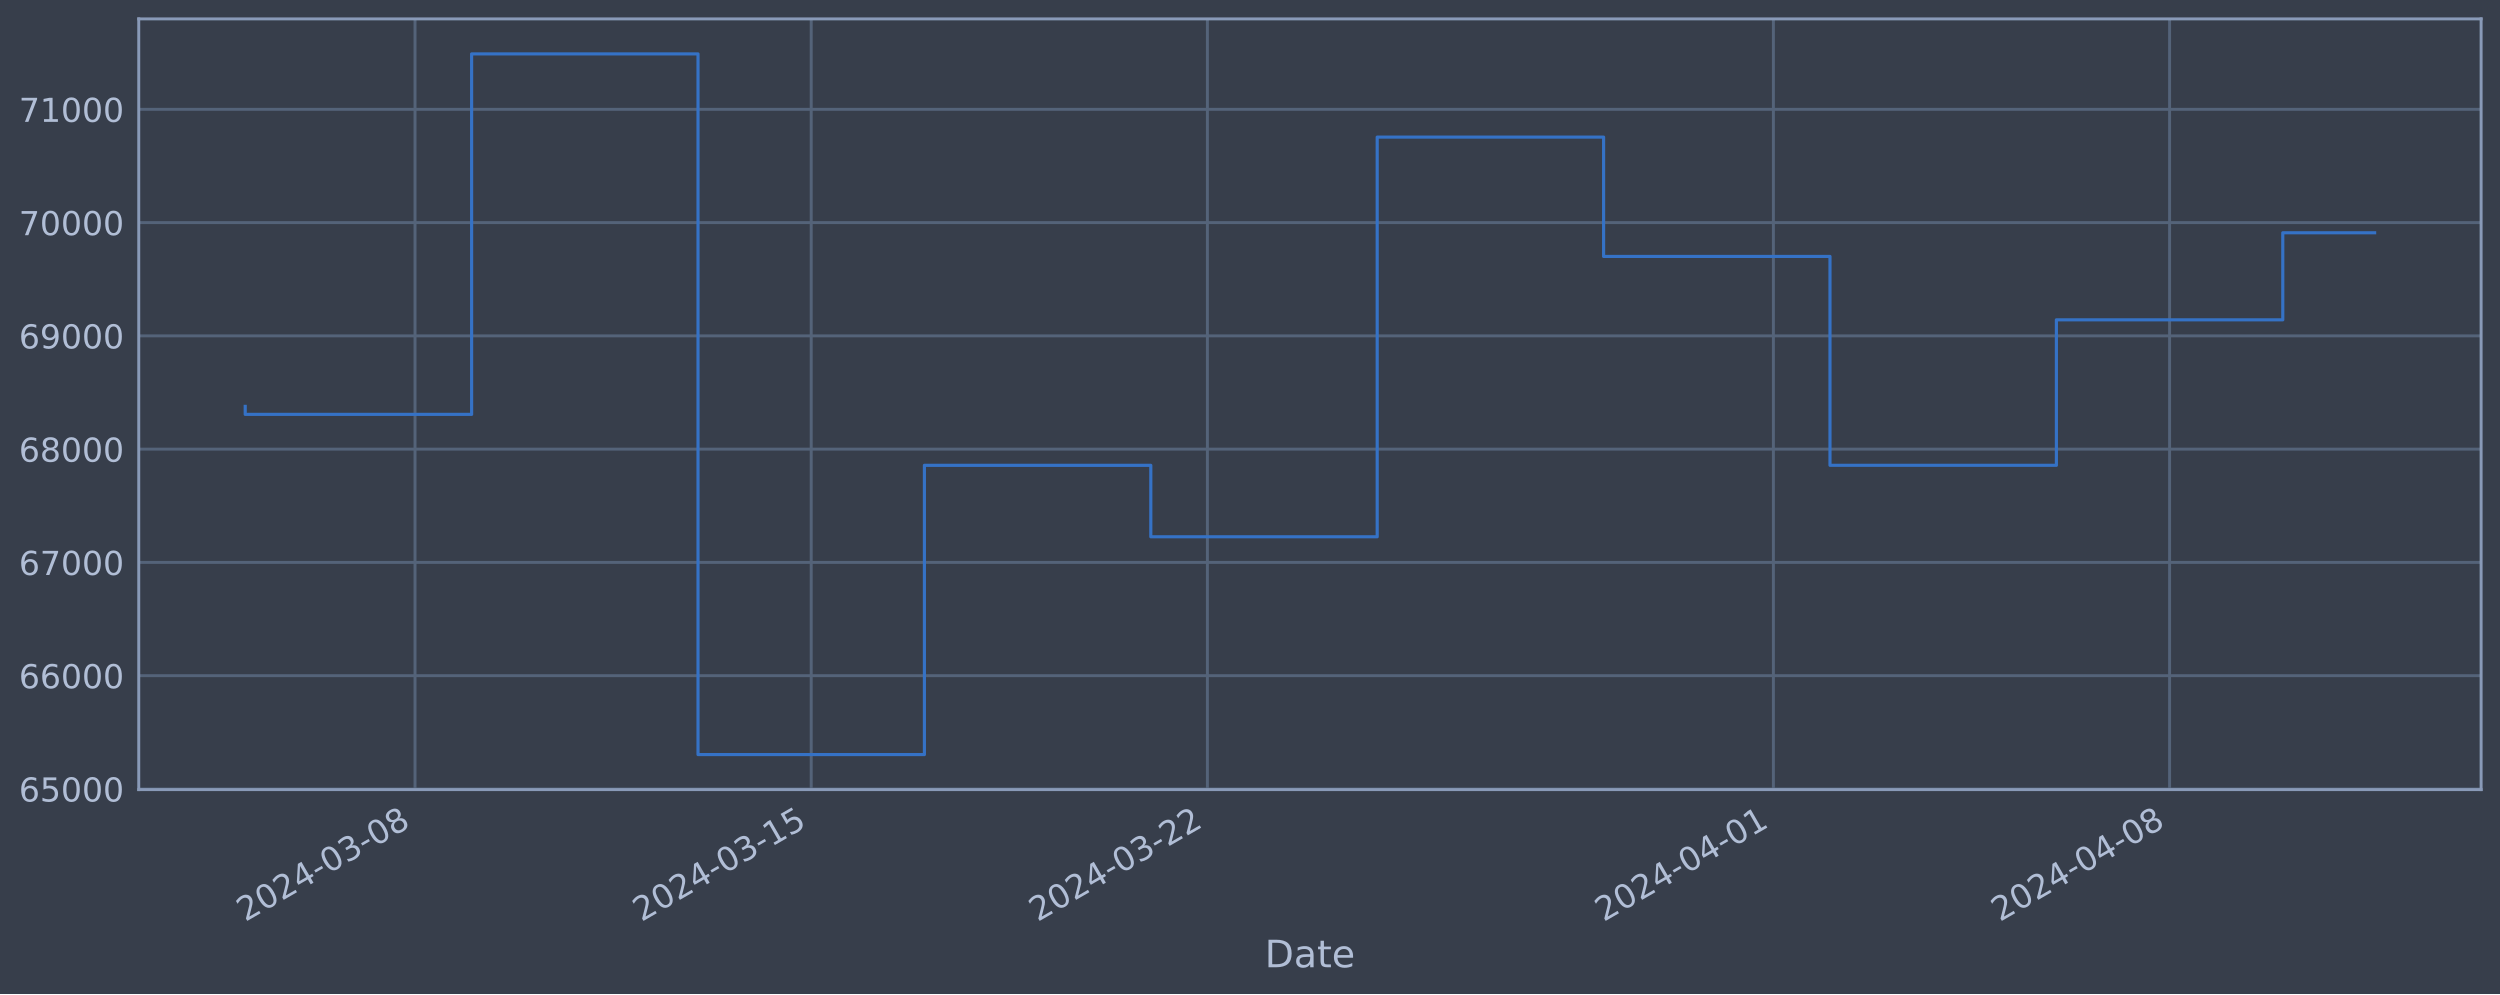
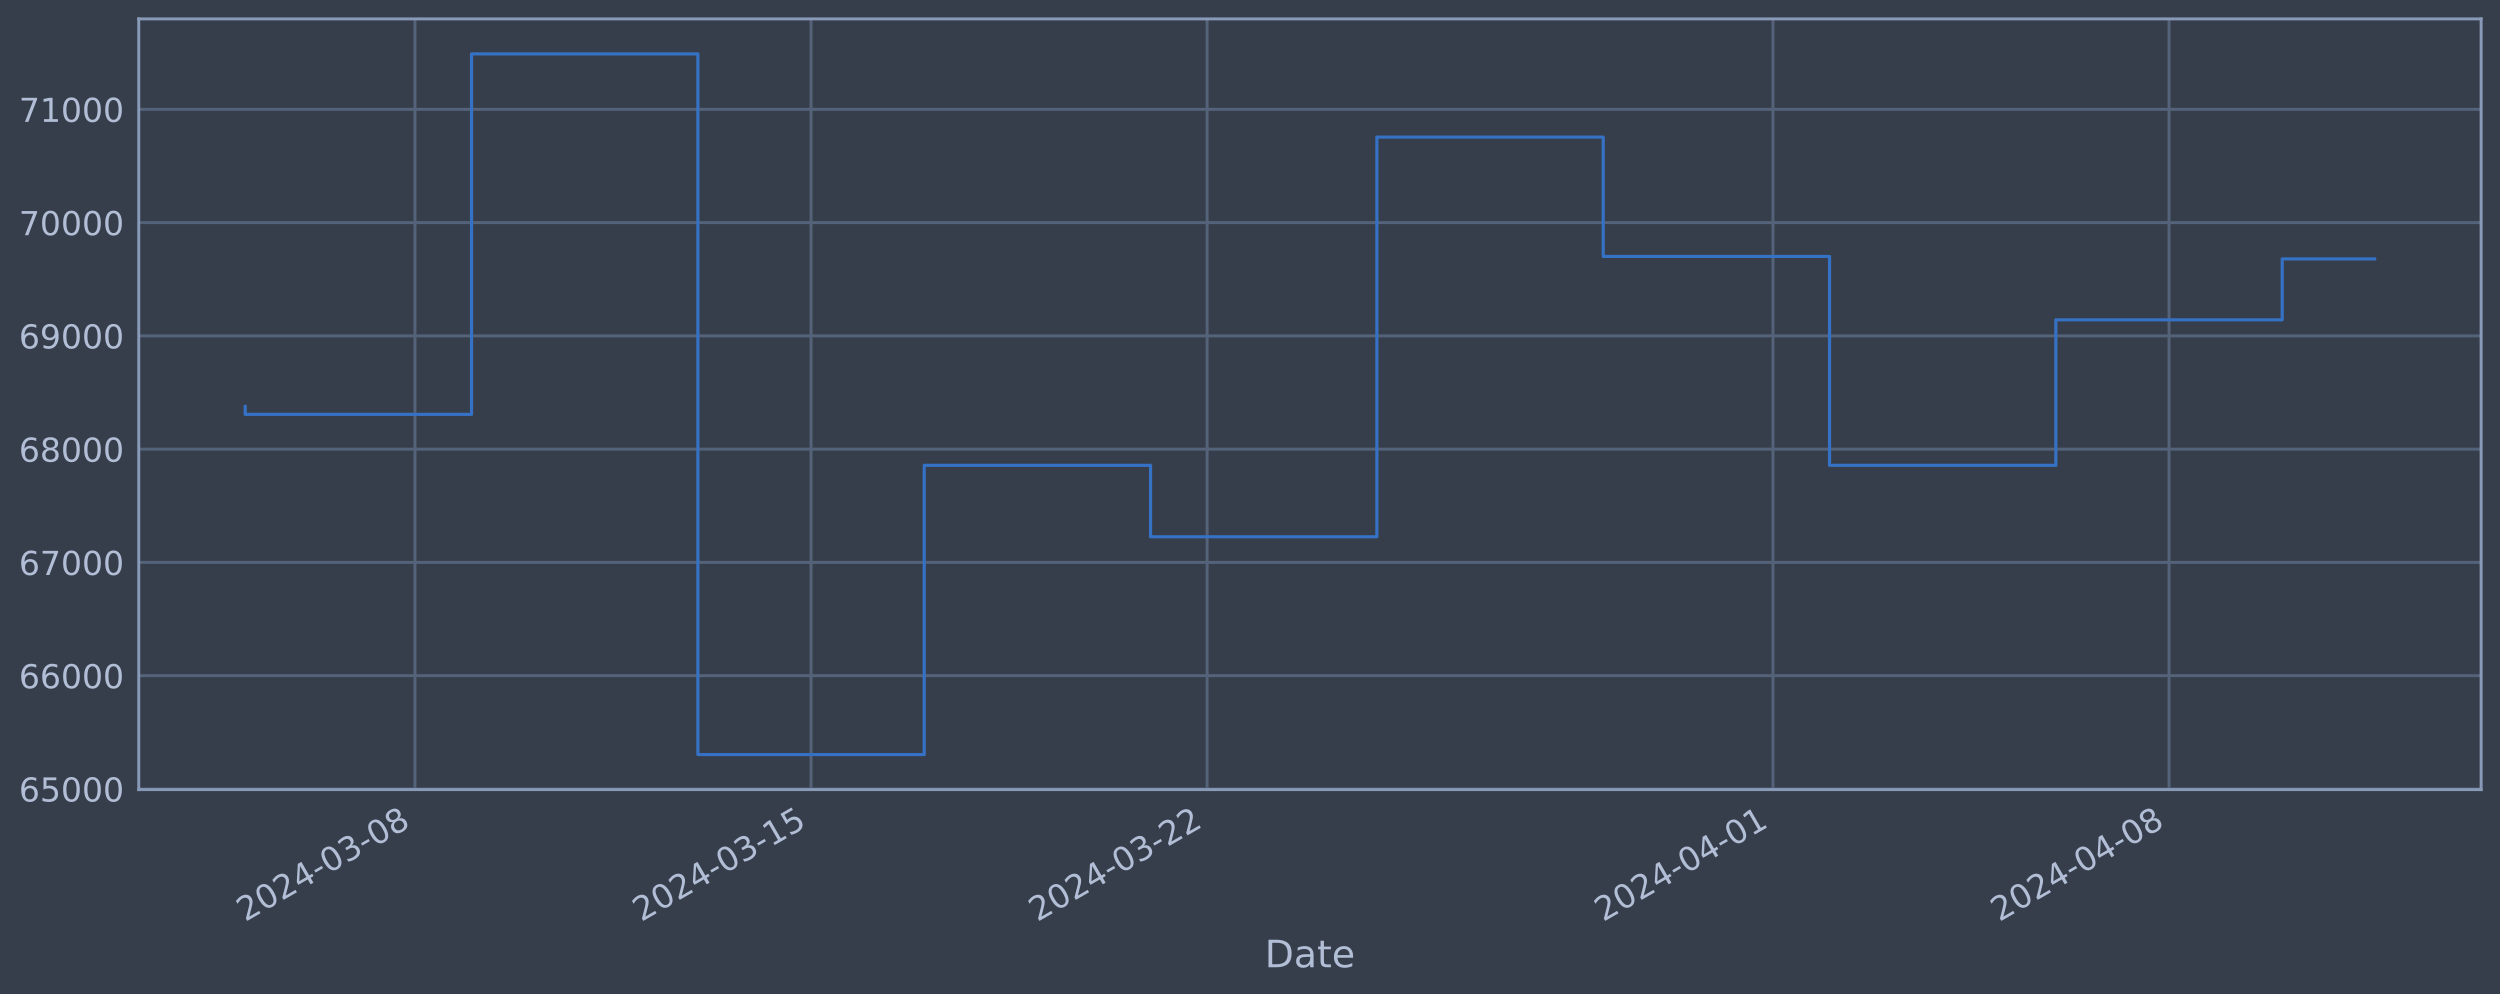
<svg xmlns="http://www.w3.org/2000/svg" xmlns:xlink="http://www.w3.org/1999/xlink" width="952.884pt" height="378.87pt" viewBox="0 0 952.884 378.87" version="1.1">
  <defs>
    <style type="text/css">*{stroke-linejoin: round; stroke-linecap: butt}</style>
  </defs>
  <g id="figure_1">
    <g id="patch_1">
      <path d="M 0 378.87  L 952.884 378.87  L 952.884 0  L 0 0  z " style="fill: #373e4b" />
    </g>
    <g id="axes_1">
      <g id="patch_2">
        <path d="M 52.884 300.96  L 945.684 300.96  L 945.684 7.2  L 52.884 7.2  z " style="fill: #373e4b" />
      </g>
      <g id="matplotlib.axis_1">
        <g id="xtick_1">
          <g id="line2d_1">
-             <path d="M 158.184 300.96  L 158.184 7.2  " clip-path="url(#p67788a2eeb)" style="fill: none; stroke: #546379; stroke-width: 1.12; stroke-linecap: square" />
+             <path d="M 158.166 300.96  L 158.166 7.2  " clip-path="url(#p24c173a83d)" style="fill: none; stroke: #546379; stroke-width: 1.12; stroke-linecap: square" />
          </g>
          <g id="line2d_2" />
          <g id="text_1">
-             <g style="fill: #b1bed6" transform="translate(93.45882 351.4642) rotate(-30) scale(0.126 -0.126)">
+             <g style="fill: #b1bed6" transform="translate(93.4405 351.4642) rotate(-30) scale(0.126 -0.126)">
              <defs>
                <path id="DejaVuSans-32" d="M 1228 531  L 3431 531  L 3431 0  L 469 0  L 469 531  Q 828 903 1448 1529  Q 2069 2156 2228 2338  Q 2531 2678 2651 2914  Q 2772 3150 2772 3378  Q 2772 3750 2511 3984  Q 2250 4219 1831 4219  Q 1534 4219 1204 4116  Q 875 4013 500 3803  L 500 4441  Q 881 4594 1212 4672  Q 1544 4750 1819 4750  Q 2544 4750 2975 4387  Q 3406 4025 3406 3419  Q 3406 3131 3298 2873  Q 3191 2616 2906 2266  Q 2828 2175 2409 1742  Q 1991 1309 1228 531  z " transform="scale(0.015625)" />
                <path id="DejaVuSans-30" d="M 2034 4250  Q 1547 4250 1301 3770  Q 1056 3291 1056 2328  Q 1056 1369 1301 889  Q 1547 409 2034 409  Q 2525 409 2770 889  Q 3016 1369 3016 2328  Q 3016 3291 2770 3770  Q 2525 4250 2034 4250  z M 2034 4750  Q 2819 4750 3233 4129  Q 3647 3509 3647 2328  Q 3647 1150 3233 529  Q 2819 -91 2034 -91  Q 1250 -91 836 529  Q 422 1150 422 2328  Q 422 3509 836 4129  Q 1250 4750 2034 4750  z " transform="scale(0.015625)" />
                <path id="DejaVuSans-34" d="M 2419 4116  L 825 1625  L 2419 1625  L 2419 4116  z M 2253 4666  L 3047 4666  L 3047 1625  L 3713 1625  L 3713 1100  L 3047 1100  L 3047 0  L 2419 0  L 2419 1100  L 313 1100  L 313 1709  L 2253 4666  z " transform="scale(0.015625)" />
                <path id="DejaVuSans-2d" d="M 313 2009  L 1997 2009  L 1997 1497  L 313 1497  L 313 2009  z " transform="scale(0.015625)" />
                <path id="DejaVuSans-33" d="M 2597 2516  Q 3050 2419 3304 2112  Q 3559 1806 3559 1356  Q 3559 666 3084 287  Q 2609 -91 1734 -91  Q 1441 -91 1130 -33  Q 819 25 488 141  L 488 750  Q 750 597 1062 519  Q 1375 441 1716 441  Q 2309 441 2620 675  Q 2931 909 2931 1356  Q 2931 1769 2642 2001  Q 2353 2234 1838 2234  L 1294 2234  L 1294 2753  L 1863 2753  Q 2328 2753 2575 2939  Q 2822 3125 2822 3475  Q 2822 3834 2567 4026  Q 2313 4219 1838 4219  Q 1578 4219 1281 4162  Q 984 4106 628 3988  L 628 4550  Q 988 4650 1302 4700  Q 1616 4750 1894 4750  Q 2613 4750 3031 4423  Q 3450 4097 3450 3541  Q 3450 3153 3228 2886  Q 3006 2619 2597 2516  z " transform="scale(0.015625)" />
                <path id="DejaVuSans-38" d="M 2034 2216  Q 1584 2216 1326 1975  Q 1069 1734 1069 1313  Q 1069 891 1326 650  Q 1584 409 2034 409  Q 2484 409 2743 651  Q 3003 894 3003 1313  Q 3003 1734 2745 1975  Q 2488 2216 2034 2216  z M 1403 2484  Q 997 2584 770 2862  Q 544 3141 544 3541  Q 544 4100 942 4425  Q 1341 4750 2034 4750  Q 2731 4750 3128 4425  Q 3525 4100 3525 3541  Q 3525 3141 3298 2862  Q 3072 2584 2669 2484  Q 3125 2378 3379 2068  Q 3634 1759 3634 1313  Q 3634 634 3220 271  Q 2806 -91 2034 -91  Q 1263 -91 848 271  Q 434 634 434 1313  Q 434 1759 690 2068  Q 947 2378 1403 2484  z M 1172 3481  Q 1172 3119 1398 2916  Q 1625 2713 2034 2713  Q 2441 2713 2670 2916  Q 2900 3119 2900 3481  Q 2900 3844 2670 4047  Q 2441 4250 2034 4250  Q 1625 4250 1398 4047  Q 1172 3844 1172 3481  z " transform="scale(0.015625)" />
              </defs>
              <use xlink:href="#DejaVuSans-32" />
              <use xlink:href="#DejaVuSans-30" x="63.623" />
              <use xlink:href="#DejaVuSans-32" x="127.246" />
              <use xlink:href="#DejaVuSans-34" x="190.869" />
              <use xlink:href="#DejaVuSans-2d" x="254.492" />
              <use xlink:href="#DejaVuSans-30" x="290.576" />
              <use xlink:href="#DejaVuSans-33" x="354.199" />
              <use xlink:href="#DejaVuSans-2d" x="417.822" />
              <use xlink:href="#DejaVuSans-30" x="453.906" />
              <use xlink:href="#DejaVuSans-38" x="517.529" />
            </g>
          </g>
        </g>
        <g id="xtick_2">
          <g id="line2d_3">
-             <path d="M 309.195 300.96  L 309.195 7.2  " clip-path="url(#p67788a2eeb)" style="fill: none; stroke: #546379; stroke-width: 1.12; stroke-linecap: square" />
+             <path d="M 309.134 300.96  L 309.134 7.2  " clip-path="url(#p24c173a83d)" style="fill: none; stroke: #546379; stroke-width: 1.12; stroke-linecap: square" />
          </g>
          <g id="line2d_4" />
          <g id="text_2">
-             <g style="fill: #b1bed6" transform="translate(244.4692 351.4642) rotate(-30) scale(0.126 -0.126)">
+             <g style="fill: #b1bed6" transform="translate(244.4082 351.4642) rotate(-30) scale(0.126 -0.126)">
              <defs>
                <path id="DejaVuSans-31" d="M 794 531  L 1825 531  L 1825 4091  L 703 3866  L 703 4441  L 1819 4666  L 2450 4666  L 2450 531  L 3481 531  L 3481 0  L 794 0  L 794 531  z " transform="scale(0.015625)" />
                <path id="DejaVuSans-35" d="M 691 4666  L 3169 4666  L 3169 4134  L 1269 4134  L 1269 2991  Q 1406 3038 1543 3061  Q 1681 3084 1819 3084  Q 2600 3084 3056 2656  Q 3513 2228 3513 1497  Q 3513 744 3044 326  Q 2575 -91 1722 -91  Q 1428 -91 1123 -41  Q 819 9 494 109  L 494 744  Q 775 591 1075 516  Q 1375 441 1709 441  Q 2250 441 2565 725  Q 2881 1009 2881 1497  Q 2881 1984 2565 2268  Q 2250 2553 1709 2553  Q 1456 2553 1204 2497  Q 953 2441 691 2322  L 691 4666  z " transform="scale(0.015625)" />
              </defs>
              <use xlink:href="#DejaVuSans-32" />
              <use xlink:href="#DejaVuSans-30" x="63.623" />
              <use xlink:href="#DejaVuSans-32" x="127.246" />
              <use xlink:href="#DejaVuSans-34" x="190.869" />
              <use xlink:href="#DejaVuSans-2d" x="254.492" />
              <use xlink:href="#DejaVuSans-30" x="290.576" />
              <use xlink:href="#DejaVuSans-33" x="354.199" />
              <use xlink:href="#DejaVuSans-2d" x="417.822" />
              <use xlink:href="#DejaVuSans-31" x="453.906" />
              <use xlink:href="#DejaVuSans-35" x="517.529" />
            </g>
          </g>
        </g>
        <g id="xtick_3">
          <g id="line2d_5">
-             <path d="M 460.205 300.96  L 460.205 7.2  " clip-path="url(#p67788a2eeb)" style="fill: none; stroke: #546379; stroke-width: 1.12; stroke-linecap: square" />
+             <path d="M 460.101 300.96  L 460.101 7.2  " clip-path="url(#p24c173a83d)" style="fill: none; stroke: #546379; stroke-width: 1.12; stroke-linecap: square" />
          </g>
          <g id="line2d_6" />
          <g id="text_3">
-             <g style="fill: #b1bed6" transform="translate(395.4797 351.4642) rotate(-30) scale(0.126 -0.126)">
+             <g style="fill: #b1bed6" transform="translate(395.3759 351.4642) rotate(-30) scale(0.126 -0.126)">
              <use xlink:href="#DejaVuSans-32" />
              <use xlink:href="#DejaVuSans-30" x="63.623" />
              <use xlink:href="#DejaVuSans-32" x="127.246" />
              <use xlink:href="#DejaVuSans-34" x="190.869" />
              <use xlink:href="#DejaVuSans-2d" x="254.492" />
              <use xlink:href="#DejaVuSans-30" x="290.576" />
              <use xlink:href="#DejaVuSans-33" x="354.199" />
              <use xlink:href="#DejaVuSans-2d" x="417.822" />
              <use xlink:href="#DejaVuSans-32" x="453.906" />
              <use xlink:href="#DejaVuSans-32" x="517.529" />
            </g>
          </g>
        </g>
        <g id="xtick_4">
          <g id="line2d_7">
-             <path d="M 675.934 300.96  L 675.934 7.2  " clip-path="url(#p67788a2eeb)" style="fill: none; stroke: #546379; stroke-width: 1.12; stroke-linecap: square" />
+             <path d="M 675.77 300.96  L 675.77 7.2  " clip-path="url(#p24c173a83d)" style="fill: none; stroke: #546379; stroke-width: 1.12; stroke-linecap: square" />
          </g>
          <g id="line2d_8" />
          <g id="text_4">
-             <g style="fill: #b1bed6" transform="translate(611.2089 351.4642) rotate(-30) scale(0.126 -0.126)">
+             <g style="fill: #b1bed6" transform="translate(611.0441 351.4642) rotate(-30) scale(0.126 -0.126)">
              <use xlink:href="#DejaVuSans-32" />
              <use xlink:href="#DejaVuSans-30" x="63.623" />
              <use xlink:href="#DejaVuSans-32" x="127.246" />
              <use xlink:href="#DejaVuSans-34" x="190.869" />
              <use xlink:href="#DejaVuSans-2d" x="254.492" />
              <use xlink:href="#DejaVuSans-30" x="290.576" />
              <use xlink:href="#DejaVuSans-34" x="354.199" />
              <use xlink:href="#DejaVuSans-2d" x="417.822" />
              <use xlink:href="#DejaVuSans-30" x="453.906" />
              <use xlink:href="#DejaVuSans-31" x="517.529" />
            </g>
          </g>
        </g>
        <g id="xtick_5">
          <g id="line2d_9">
-             <path d="M 826.945 300.96  L 826.945 7.2  " clip-path="url(#p67788a2eeb)" style="fill: none; stroke: #546379; stroke-width: 1.12; stroke-linecap: square" />
+             <path d="M 826.737 300.96  L 826.737 7.2  " clip-path="url(#p24c173a83d)" style="fill: none; stroke: #546379; stroke-width: 1.12; stroke-linecap: square" />
          </g>
          <g id="line2d_10" />
          <g id="text_5">
-             <g style="fill: #b1bed6" transform="translate(762.2193 351.4642) rotate(-30) scale(0.126 -0.126)">
+             <g style="fill: #b1bed6" transform="translate(762.0118 351.4642) rotate(-30) scale(0.126 -0.126)">
              <use xlink:href="#DejaVuSans-32" />
              <use xlink:href="#DejaVuSans-30" x="63.623" />
              <use xlink:href="#DejaVuSans-32" x="127.246" />
              <use xlink:href="#DejaVuSans-34" x="190.869" />
              <use xlink:href="#DejaVuSans-2d" x="254.492" />
              <use xlink:href="#DejaVuSans-30" x="290.576" />
              <use xlink:href="#DejaVuSans-34" x="354.199" />
              <use xlink:href="#DejaVuSans-2d" x="417.822" />
              <use xlink:href="#DejaVuSans-30" x="453.906" />
              <use xlink:href="#DejaVuSans-38" x="517.529" />
            </g>
          </g>
        </g>
        <g id="text_6">
          <g style="fill: #b1bed6" transform="translate(482.0746 368.6753) scale(0.144 -0.144)">
            <defs>
              <path id="DejaVuSans-44" d="M 1259 4147  L 1259 519  L 2022 519  Q 2988 519 3436 956  Q 3884 1394 3884 2338  Q 3884 3275 3436 3711  Q 2988 4147 2022 4147  L 1259 4147  z M 628 4666  L 1925 4666  Q 3281 4666 3915 4102  Q 4550 3538 4550 2338  Q 4550 1131 3912 565  Q 3275 0 1925 0  L 628 0  L 628 4666  z " transform="scale(0.015625)" />
              <path id="DejaVuSans-61" d="M 2194 1759  Q 1497 1759 1228 1600  Q 959 1441 959 1056  Q 959 750 1161 570  Q 1363 391 1709 391  Q 2188 391 2477 730  Q 2766 1069 2766 1631  L 2766 1759  L 2194 1759  z M 3341 1997  L 3341 0  L 2766 0  L 2766 531  Q 2569 213 2275 61  Q 1981 -91 1556 -91  Q 1019 -91 701 211  Q 384 513 384 1019  Q 384 1609 779 1909  Q 1175 2209 1959 2209  L 2766 2209  L 2766 2266  Q 2766 2663 2505 2880  Q 2244 3097 1772 3097  Q 1472 3097 1187 3025  Q 903 2953 641 2809  L 641 3341  Q 956 3463 1253 3523  Q 1550 3584 1831 3584  Q 2591 3584 2966 3190  Q 3341 2797 3341 1997  z " transform="scale(0.015625)" />
              <path id="DejaVuSans-74" d="M 1172 4494  L 1172 3500  L 2356 3500  L 2356 3053  L 1172 3053  L 1172 1153  Q 1172 725 1289 603  Q 1406 481 1766 481  L 2356 481  L 2356 0  L 1766 0  Q 1100 0 847 248  Q 594 497 594 1153  L 594 3053  L 172 3053  L 172 3500  L 594 3500  L 594 4494  L 1172 4494  z " transform="scale(0.015625)" />
              <path id="DejaVuSans-65" d="M 3597 1894  L 3597 1613  L 953 1613  Q 991 1019 1311 708  Q 1631 397 2203 397  Q 2534 397 2845 478  Q 3156 559 3463 722  L 3463 178  Q 3153 47 2828 -22  Q 2503 -91 2169 -91  Q 1331 -91 842 396  Q 353 884 353 1716  Q 353 2575 817 3079  Q 1281 3584 2069 3584  Q 2775 3584 3186 3129  Q 3597 2675 3597 1894  z M 3022 2063  Q 3016 2534 2758 2815  Q 2500 3097 2075 3097  Q 1594 3097 1305 2825  Q 1016 2553 972 2059  L 3022 2063  z " transform="scale(0.015625)" />
            </defs>
            <use xlink:href="#DejaVuSans-44" />
            <use xlink:href="#DejaVuSans-61" x="77.002" />
            <use xlink:href="#DejaVuSans-74" x="138.281" />
            <use xlink:href="#DejaVuSans-65" x="177.49" />
          </g>
        </g>
      </g>
      <g id="matplotlib.axis_2">
        <g id="ytick_1">
          <g id="line2d_11">
-             <path d="M 52.884 300.718  L 945.684 300.718  " clip-path="url(#p67788a2eeb)" style="fill: none; stroke: #546379; stroke-width: 1.12; stroke-linecap: square" />
+             <path d="M 52.884 300.718  L 945.684 300.718  " clip-path="url(#p24c173a83d)" style="fill: none; stroke: #546379; stroke-width: 1.12; stroke-linecap: square" />
          </g>
          <g id="line2d_12" />
          <g id="text_7">
            <g style="fill: #b1bed6" transform="translate(7.2 305.5049) scale(0.126 -0.126)">
              <defs>
                <path id="DejaVuSans-36" d="M 2113 2584  Q 1688 2584 1439 2293  Q 1191 2003 1191 1497  Q 1191 994 1439 701  Q 1688 409 2113 409  Q 2538 409 2786 701  Q 3034 994 3034 1497  Q 3034 2003 2786 2293  Q 2538 2584 2113 2584  z M 3366 4563  L 3366 3988  Q 3128 4100 2886 4159  Q 2644 4219 2406 4219  Q 1781 4219 1451 3797  Q 1122 3375 1075 2522  Q 1259 2794 1537 2939  Q 1816 3084 2150 3084  Q 2853 3084 3261 2657  Q 3669 2231 3669 1497  Q 3669 778 3244 343  Q 2819 -91 2113 -91  Q 1303 -91 875 529  Q 447 1150 447 2328  Q 447 3434 972 4092  Q 1497 4750 2381 4750  Q 2619 4750 2861 4703  Q 3103 4656 3366 4563  z " transform="scale(0.015625)" />
              </defs>
              <use xlink:href="#DejaVuSans-36" />
              <use xlink:href="#DejaVuSans-35" x="63.623" />
              <use xlink:href="#DejaVuSans-30" x="127.246" />
              <use xlink:href="#DejaVuSans-30" x="190.869" />
              <use xlink:href="#DejaVuSans-30" x="254.492" />
            </g>
          </g>
        </g>
        <g id="ytick_2">
          <g id="line2d_13">
-             <path d="M 52.884 257.544  L 945.684 257.544  " clip-path="url(#p67788a2eeb)" style="fill: none; stroke: #546379; stroke-width: 1.12; stroke-linecap: square" />
+             <path d="M 52.884 257.544  L 945.684 257.544  " clip-path="url(#p24c173a83d)" style="fill: none; stroke: #546379; stroke-width: 1.12; stroke-linecap: square" />
          </g>
          <g id="line2d_14" />
          <g id="text_8">
            <g style="fill: #b1bed6" transform="translate(7.2 262.331) scale(0.126 -0.126)">
              <use xlink:href="#DejaVuSans-36" />
              <use xlink:href="#DejaVuSans-36" x="63.623" />
              <use xlink:href="#DejaVuSans-30" x="127.246" />
              <use xlink:href="#DejaVuSans-30" x="190.869" />
              <use xlink:href="#DejaVuSans-30" x="254.492" />
            </g>
          </g>
        </g>
        <g id="ytick_3">
          <g id="line2d_15">
-             <path d="M 52.884 214.37  L 945.684 214.37  " clip-path="url(#p67788a2eeb)" style="fill: none; stroke: #546379; stroke-width: 1.12; stroke-linecap: square" />
+             <path d="M 52.884 214.37  L 945.684 214.37  " clip-path="url(#p24c173a83d)" style="fill: none; stroke: #546379; stroke-width: 1.12; stroke-linecap: square" />
          </g>
          <g id="line2d_16" />
          <g id="text_9">
            <g style="fill: #b1bed6" transform="translate(7.2 219.157) scale(0.126 -0.126)">
              <defs>
                <path id="DejaVuSans-37" d="M 525 4666  L 3525 4666  L 3525 4397  L 1831 0  L 1172 0  L 2766 4134  L 525 4134  L 525 4666  z " transform="scale(0.015625)" />
              </defs>
              <use xlink:href="#DejaVuSans-36" />
              <use xlink:href="#DejaVuSans-37" x="63.623" />
              <use xlink:href="#DejaVuSans-30" x="127.246" />
              <use xlink:href="#DejaVuSans-30" x="190.869" />
              <use xlink:href="#DejaVuSans-30" x="254.492" />
            </g>
          </g>
        </g>
        <g id="ytick_4">
          <g id="line2d_17">
-             <path d="M 52.884 171.196  L 945.684 171.196  " clip-path="url(#p67788a2eeb)" style="fill: none; stroke: #546379; stroke-width: 1.12; stroke-linecap: square" />
+             <path d="M 52.884 171.196  L 945.684 171.196  " clip-path="url(#p24c173a83d)" style="fill: none; stroke: #546379; stroke-width: 1.12; stroke-linecap: square" />
          </g>
          <g id="line2d_18" />
          <g id="text_10">
            <g style="fill: #b1bed6" transform="translate(7.2 175.9831) scale(0.126 -0.126)">
              <use xlink:href="#DejaVuSans-36" />
              <use xlink:href="#DejaVuSans-38" x="63.623" />
              <use xlink:href="#DejaVuSans-30" x="127.246" />
              <use xlink:href="#DejaVuSans-30" x="190.869" />
              <use xlink:href="#DejaVuSans-30" x="254.492" />
            </g>
          </g>
        </g>
        <g id="ytick_5">
          <g id="line2d_19">
-             <path d="M 52.884 128.022  L 945.684 128.022  " clip-path="url(#p67788a2eeb)" style="fill: none; stroke: #546379; stroke-width: 1.12; stroke-linecap: square" />
+             <path d="M 52.884 128.022  L 945.684 128.022  " clip-path="url(#p24c173a83d)" style="fill: none; stroke: #546379; stroke-width: 1.12; stroke-linecap: square" />
          </g>
          <g id="line2d_20" />
          <g id="text_11">
            <g style="fill: #b1bed6" transform="translate(7.2 132.8092) scale(0.126 -0.126)">
              <defs>
                <path id="DejaVuSans-39" d="M 703 97  L 703 672  Q 941 559 1184 500  Q 1428 441 1663 441  Q 2288 441 2617 861  Q 2947 1281 2994 2138  Q 2813 1869 2534 1725  Q 2256 1581 1919 1581  Q 1219 1581 811 2004  Q 403 2428 403 3163  Q 403 3881 828 4315  Q 1253 4750 1959 4750  Q 2769 4750 3195 4129  Q 3622 3509 3622 2328  Q 3622 1225 3098 567  Q 2575 -91 1691 -91  Q 1453 -91 1209 -44  Q 966 3 703 97  z M 1959 2075  Q 2384 2075 2632 2365  Q 2881 2656 2881 3163  Q 2881 3666 2632 3958  Q 2384 4250 1959 4250  Q 1534 4250 1286 3958  Q 1038 3666 1038 3163  Q 1038 2656 1286 2365  Q 1534 2075 1959 2075  z " transform="scale(0.015625)" />
              </defs>
              <use xlink:href="#DejaVuSans-36" />
              <use xlink:href="#DejaVuSans-39" x="63.623" />
              <use xlink:href="#DejaVuSans-30" x="127.246" />
              <use xlink:href="#DejaVuSans-30" x="190.869" />
              <use xlink:href="#DejaVuSans-30" x="254.492" />
            </g>
          </g>
        </g>
        <g id="ytick_6">
          <g id="line2d_21">
-             <path d="M 52.884 84.848  L 945.684 84.848  " clip-path="url(#p67788a2eeb)" style="fill: none; stroke: #546379; stroke-width: 1.12; stroke-linecap: square" />
+             <path d="M 52.884 84.848  L 945.684 84.848  " clip-path="url(#p24c173a83d)" style="fill: none; stroke: #546379; stroke-width: 1.12; stroke-linecap: square" />
          </g>
          <g id="line2d_22" />
          <g id="text_12">
            <g style="fill: #b1bed6" transform="translate(7.2 89.63523) scale(0.126 -0.126)">
              <use xlink:href="#DejaVuSans-37" />
              <use xlink:href="#DejaVuSans-30" x="63.623" />
              <use xlink:href="#DejaVuSans-30" x="127.246" />
              <use xlink:href="#DejaVuSans-30" x="190.869" />
              <use xlink:href="#DejaVuSans-30" x="254.492" />
            </g>
          </g>
        </g>
        <g id="ytick_7">
          <g id="line2d_23">
-             <path d="M 52.884 41.674  L 945.684 41.674  " clip-path="url(#p67788a2eeb)" style="fill: none; stroke: #546379; stroke-width: 1.12; stroke-linecap: square" />
+             <path d="M 52.884 41.674  L 945.684 41.674  " clip-path="url(#p24c173a83d)" style="fill: none; stroke: #546379; stroke-width: 1.12; stroke-linecap: square" />
          </g>
          <g id="line2d_24" />
          <g id="text_13">
            <g style="fill: #b1bed6" transform="translate(7.2 46.4613) scale(0.126 -0.126)">
              <use xlink:href="#DejaVuSans-37" />
              <use xlink:href="#DejaVuSans-31" x="63.623" />
              <use xlink:href="#DejaVuSans-30" x="127.246" />
              <use xlink:href="#DejaVuSans-30" x="190.869" />
              <use xlink:href="#DejaVuSans-30" x="254.492" />
            </g>
          </g>
        </g>
      </g>
      <g id="line2d_25">
-         <path d="M 93.466 154.891  L 93.466 157.946  L 179.757 157.946  L 179.757 20.553  L 266.049 20.553  L 266.049 287.607  L 352.341 287.607  L 352.341 177.362  L 438.632 177.362  L 438.632 204.598  L 524.924 204.598  L 524.924 52.265  L 611.216 52.265  L 611.216 97.744  L 697.507 97.744  L 697.507 177.352  L 783.799 177.352  L 783.799 121.902  L 870.091 121.902  L 870.091 88.723  L 905.102 88.723  " clip-path="url(#p67788a2eeb)" style="fill: none; stroke: #3572c6; stroke-width: 1.2; stroke-linecap: square" />
+         <path d="M 93.466 154.891  L 93.466 157.946  L 179.733 157.946  L 179.733 20.553  L 266 20.553  L 266 287.607  L 352.267 287.607  L 352.267 177.362  L 438.535 177.362  L 438.535 204.598  L 524.802 204.598  L 524.802 52.265  L 611.069 52.265  L 611.069 97.744  L 697.336 97.744  L 697.336 177.352  L 783.604 177.352  L 783.604 121.902  L 869.871 121.902  L 869.871 98.688  L 905.102 98.688  " clip-path="url(#p24c173a83d)" style="fill: none; stroke: #3572c6; stroke-width: 1.2; stroke-linecap: square" />
      </g>
      <g id="patch_3">
        <path d="M 52.884 300.96  L 52.884 7.2  " style="fill: none; stroke: #899ab8; stroke-width: 1.12; stroke-linejoin: miter; stroke-linecap: square" />
      </g>
      <g id="patch_4">
        <path d="M 945.684 300.96  L 945.684 7.2  " style="fill: none; stroke: #899ab8; stroke-width: 1.12; stroke-linejoin: miter; stroke-linecap: square" />
      </g>
      <g id="patch_5">
        <path d="M 52.884 300.96  L 945.684 300.96  " style="fill: none; stroke: #899ab8; stroke-width: 1.12; stroke-linejoin: miter; stroke-linecap: square" />
      </g>
      <g id="patch_6">
        <path d="M 52.884 7.2  L 945.684 7.2  " style="fill: none; stroke: #899ab8; stroke-width: 1.12; stroke-linejoin: miter; stroke-linecap: square" />
      </g>
    </g>
  </g>
  <defs>
-     <clipPath id="p67788a2eeb">
+     <clipPath id="p24c173a83d">
      <rect x="52.884" y="7.2" width="892.8" height="293.76" />
    </clipPath>
  </defs>
</svg>
